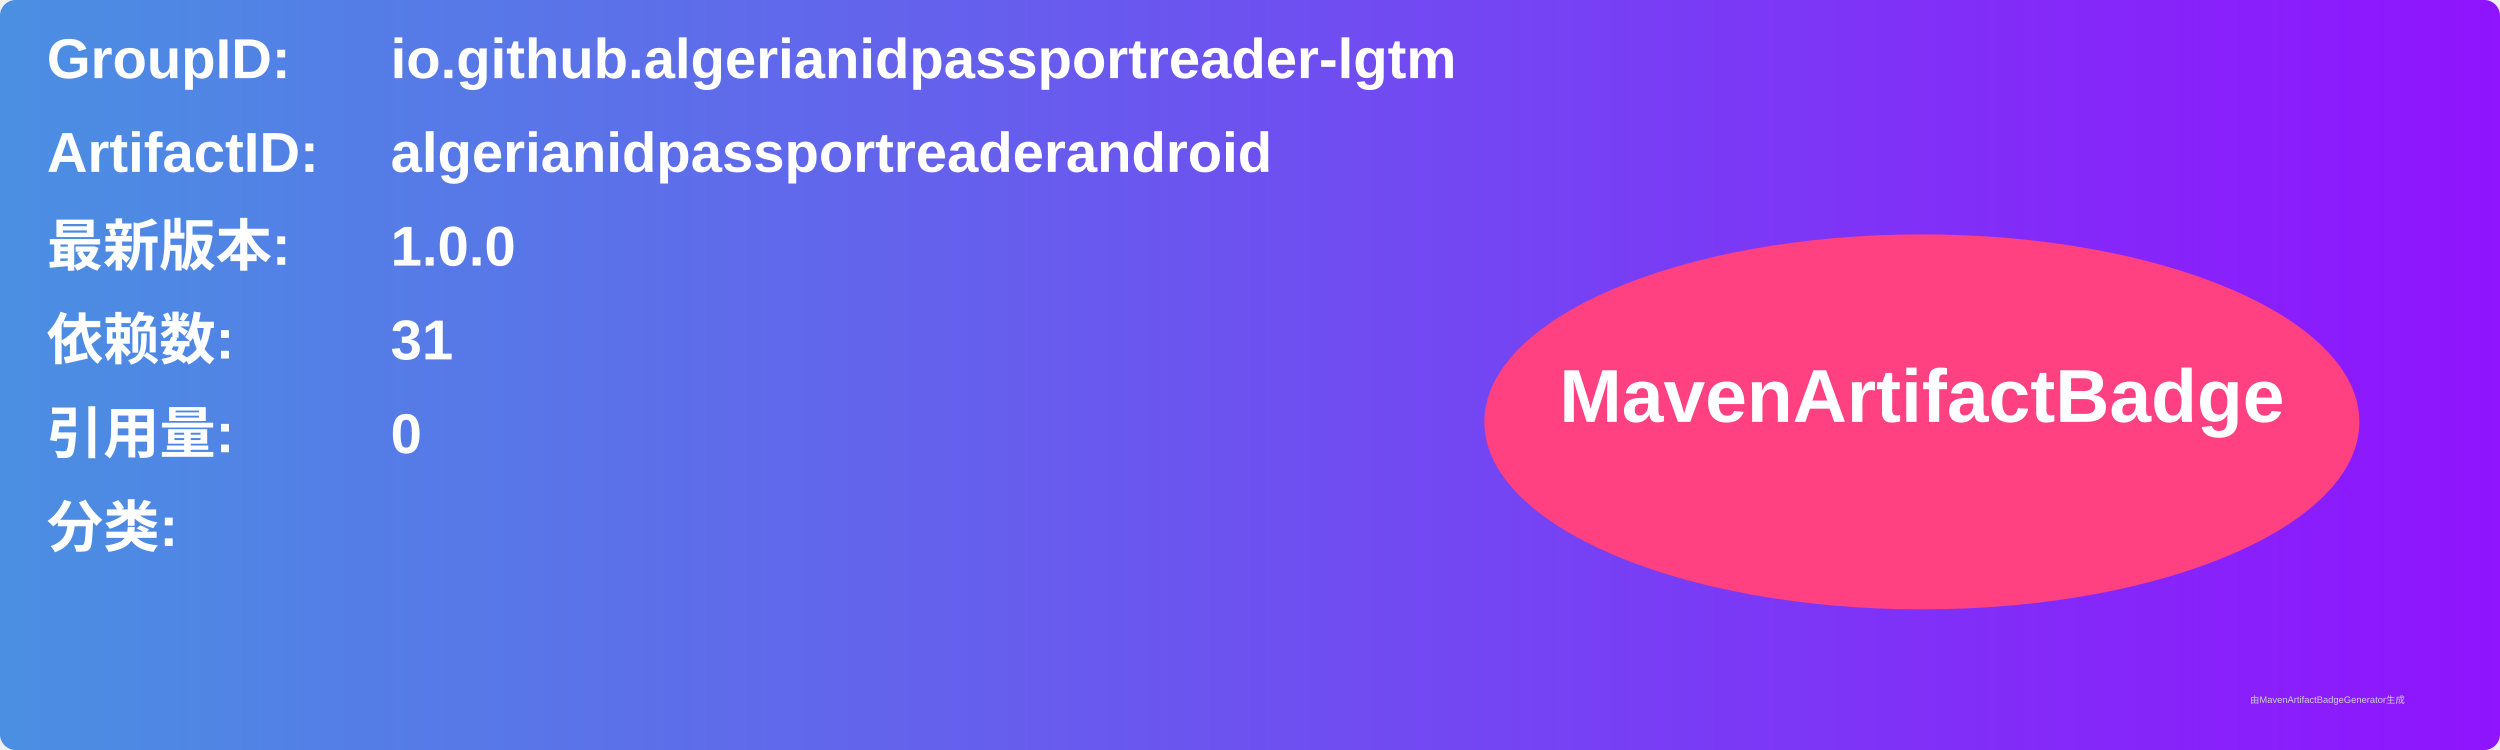
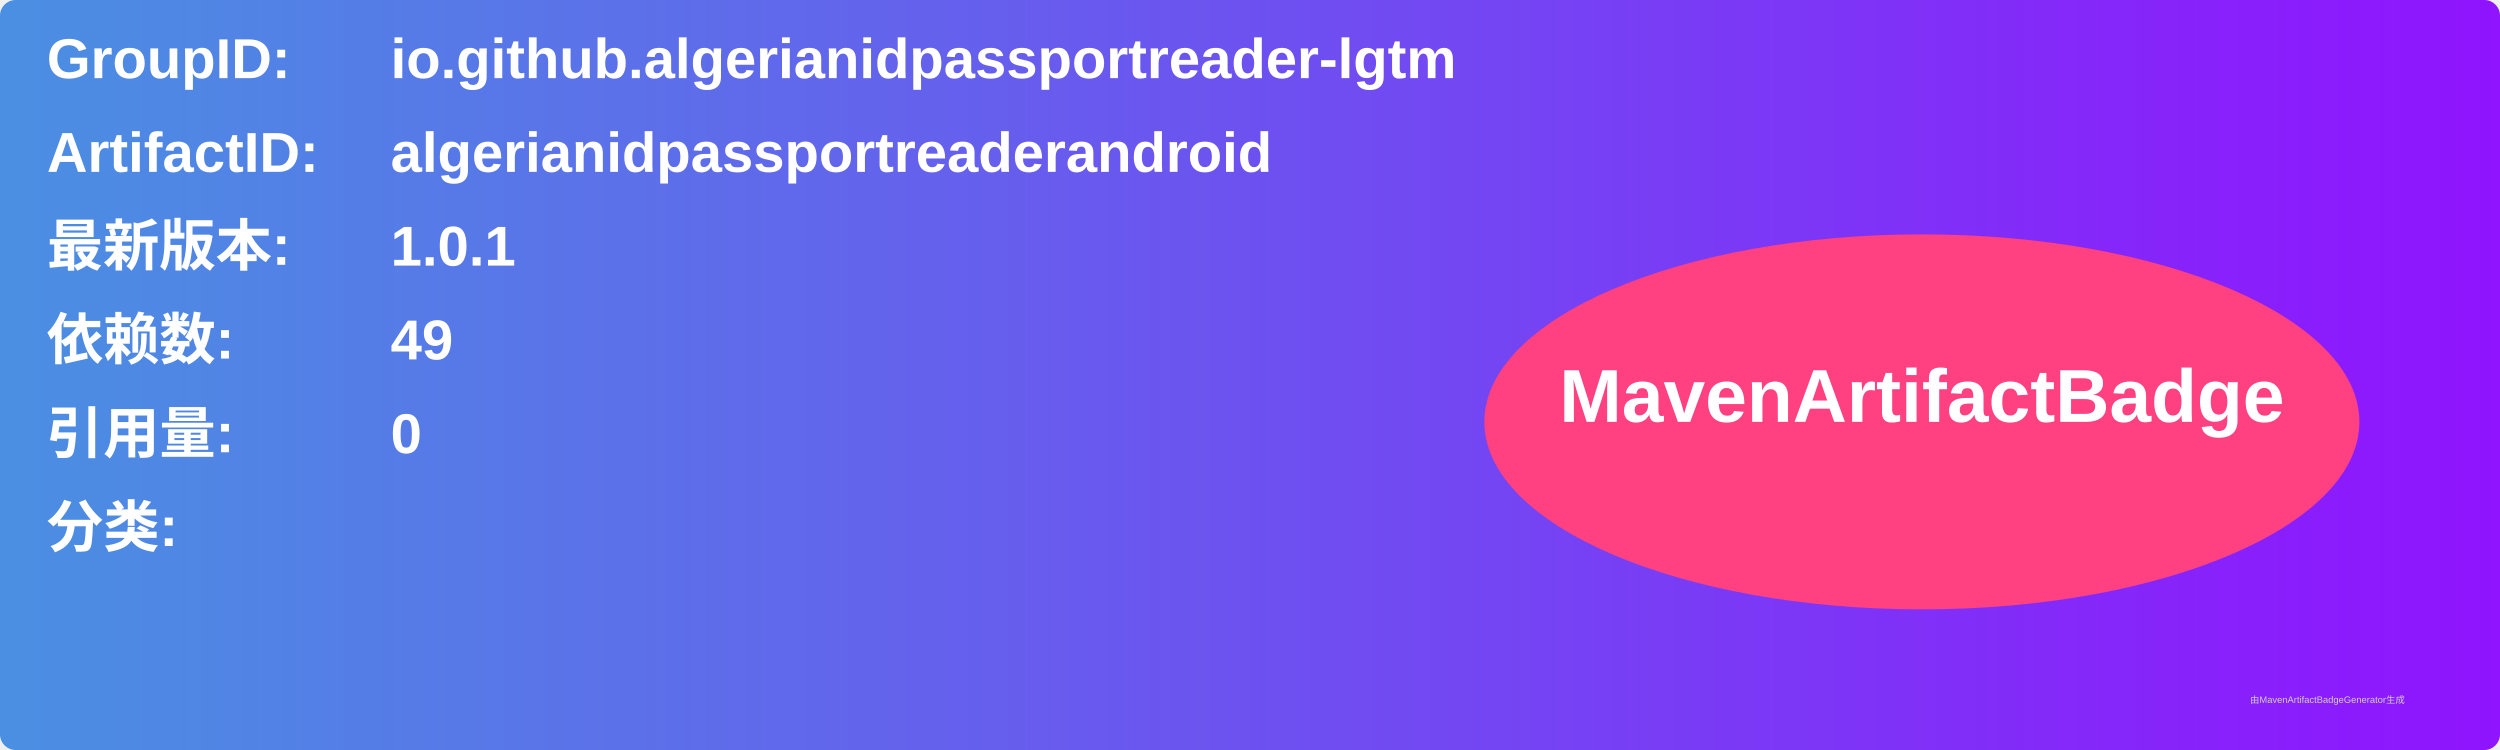
<svg xmlns="http://www.w3.org/2000/svg" width="800" height="240" viewBox="0 0 800 240">
  <linearGradient id="grad" x1="0%" y1="0%" x2="100%" y2="0%">
    <stop offset="0%" stop-color="#4a90e2" />
    <stop offset="100%" stop-color="#9013fe" />
  </linearGradient>
  <rect width="100%" height="100%" rx="5" ry="5" fill="url(#grad)" />
  <g transform="translate(15, 15)">
    <text x="0" y="10" font-family="Arial" font-size="18" fill="white" font-weight="bold" width="260">GroupID:</text>
    <text x="110" y="10" font-family="Arial" font-size="18" fill="white" font-weight="bold" width="460">io.github.algerianidpassportreader-lgtm</text>
    <text x="0" y="40" font-family="Arial" font-size="18" fill="white" font-weight="bold" width="260">ArtifactID:</text>
    <text x="110" y="40" font-family="Arial" font-size="18" fill="white" font-weight="bold" width="460">algerianidpassportreaderandroid</text>
    <text x="0" y="70" font-family="Arial" font-size="18" fill="white" font-weight="bold">最新版本:</text>
    <text x="110" y="70" font-family="Arial" font-size="18" fill="white" font-weight="bold">
-       <tspan font-weight="bold">1.0.0</tspan>
+       <tspan font-weight="bold">1.0.1</tspan>
    </text>
    <text x="0" y="100" font-family="Arial" font-size="18" fill="white" font-weight="bold">依赖数: </text>
    <text x="110" y="100" font-family="Arial" font-size="18" fill="white">
-       <tspan font-weight="bold">31</tspan>
+       <tspan font-weight="bold">49</tspan>
    </text>
    <text x="0" y="130" font-family="Arial" font-size="18" fill="white" font-weight="bold">引用量: </text>
    <text x="110" y="130" font-family="Arial" font-size="18" fill="white">
      <tspan font-weight="bold">0</tspan>
    </text>
    <text x="0" y="160" font-family="Arial" font-size="18" fill="white" font-weight="bold">分类:</text>
    <text x="10" y="190" font-family="Arial" font-size="10" fill="white">
      <tspan font-weight="bold" />
    </text>
    <ellipse cx="600" cy="120" rx="140" ry="60" fill="#ff4081" />
    <text x="600" y="120" text-anchor="middle" font-family="Arial" font-size="24" fill="white" font-weight="bold">MavenArtifactBadge</text>
  </g>
  <text x="720" y="225" font-family="Arial" font-size="3" fill="#d0d0d0">由MavenArtifactBadgeGenerator生成</text>
</svg>
